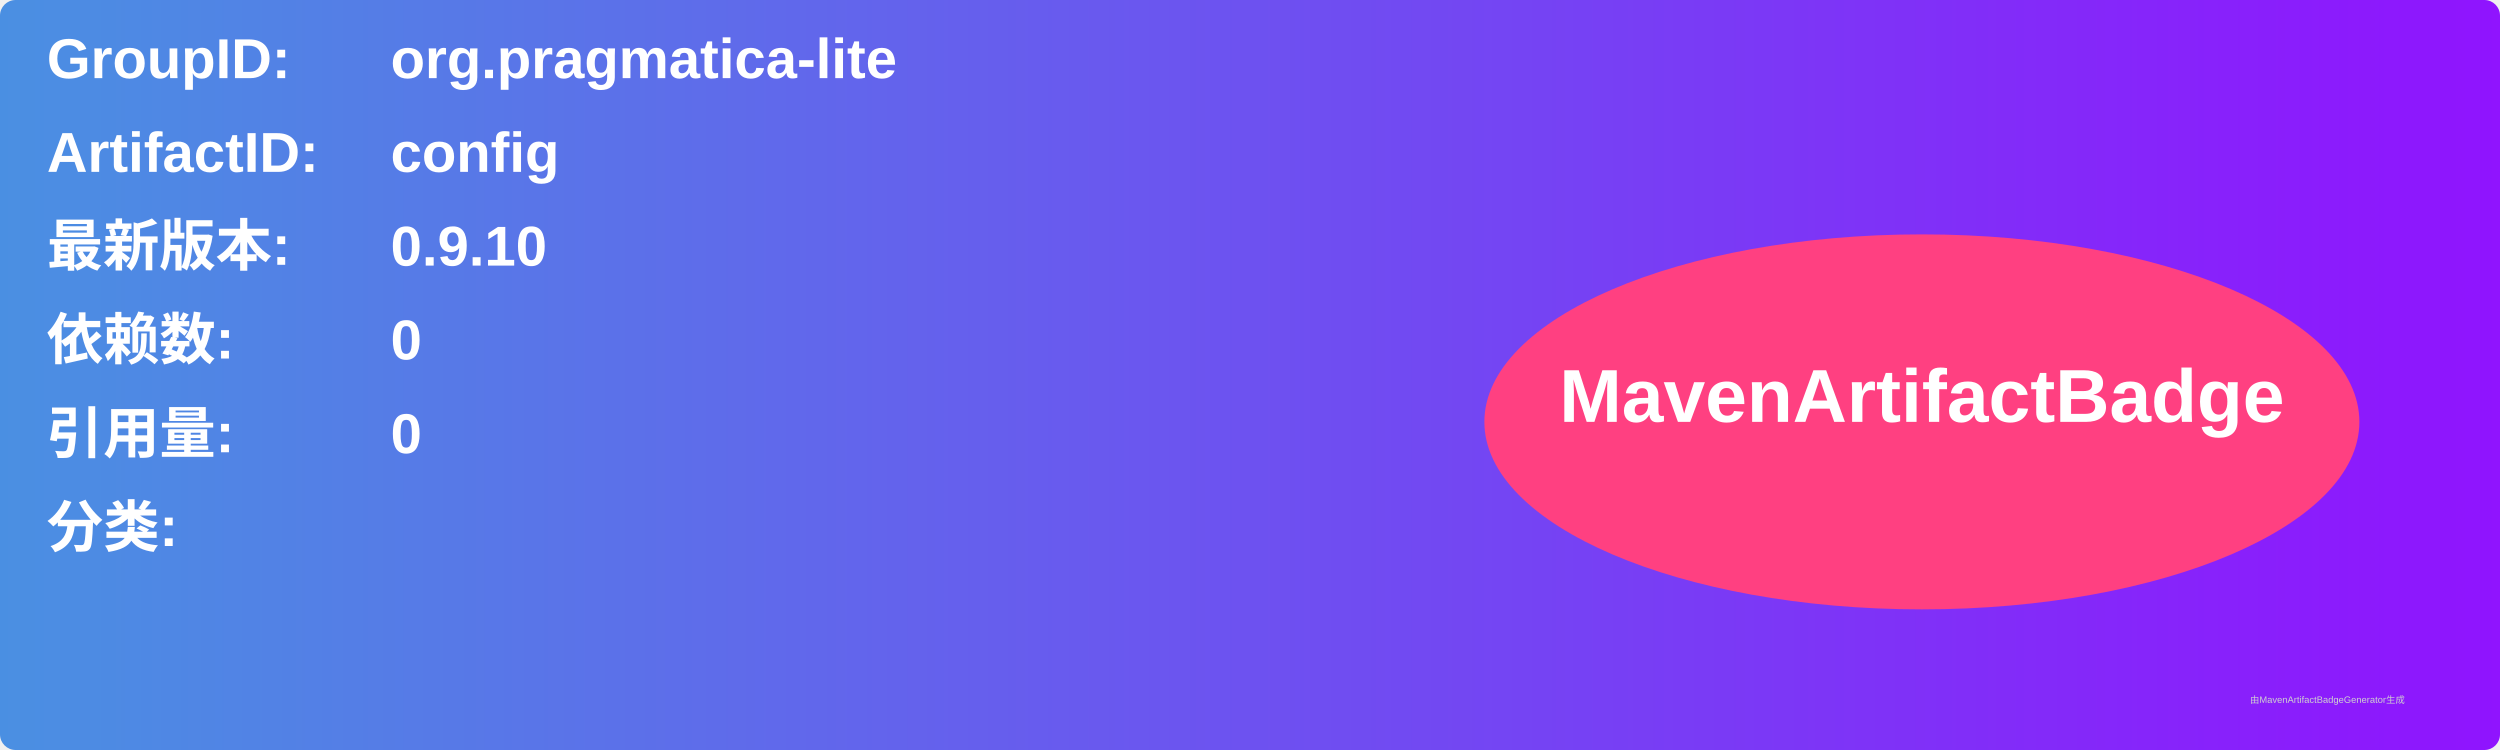
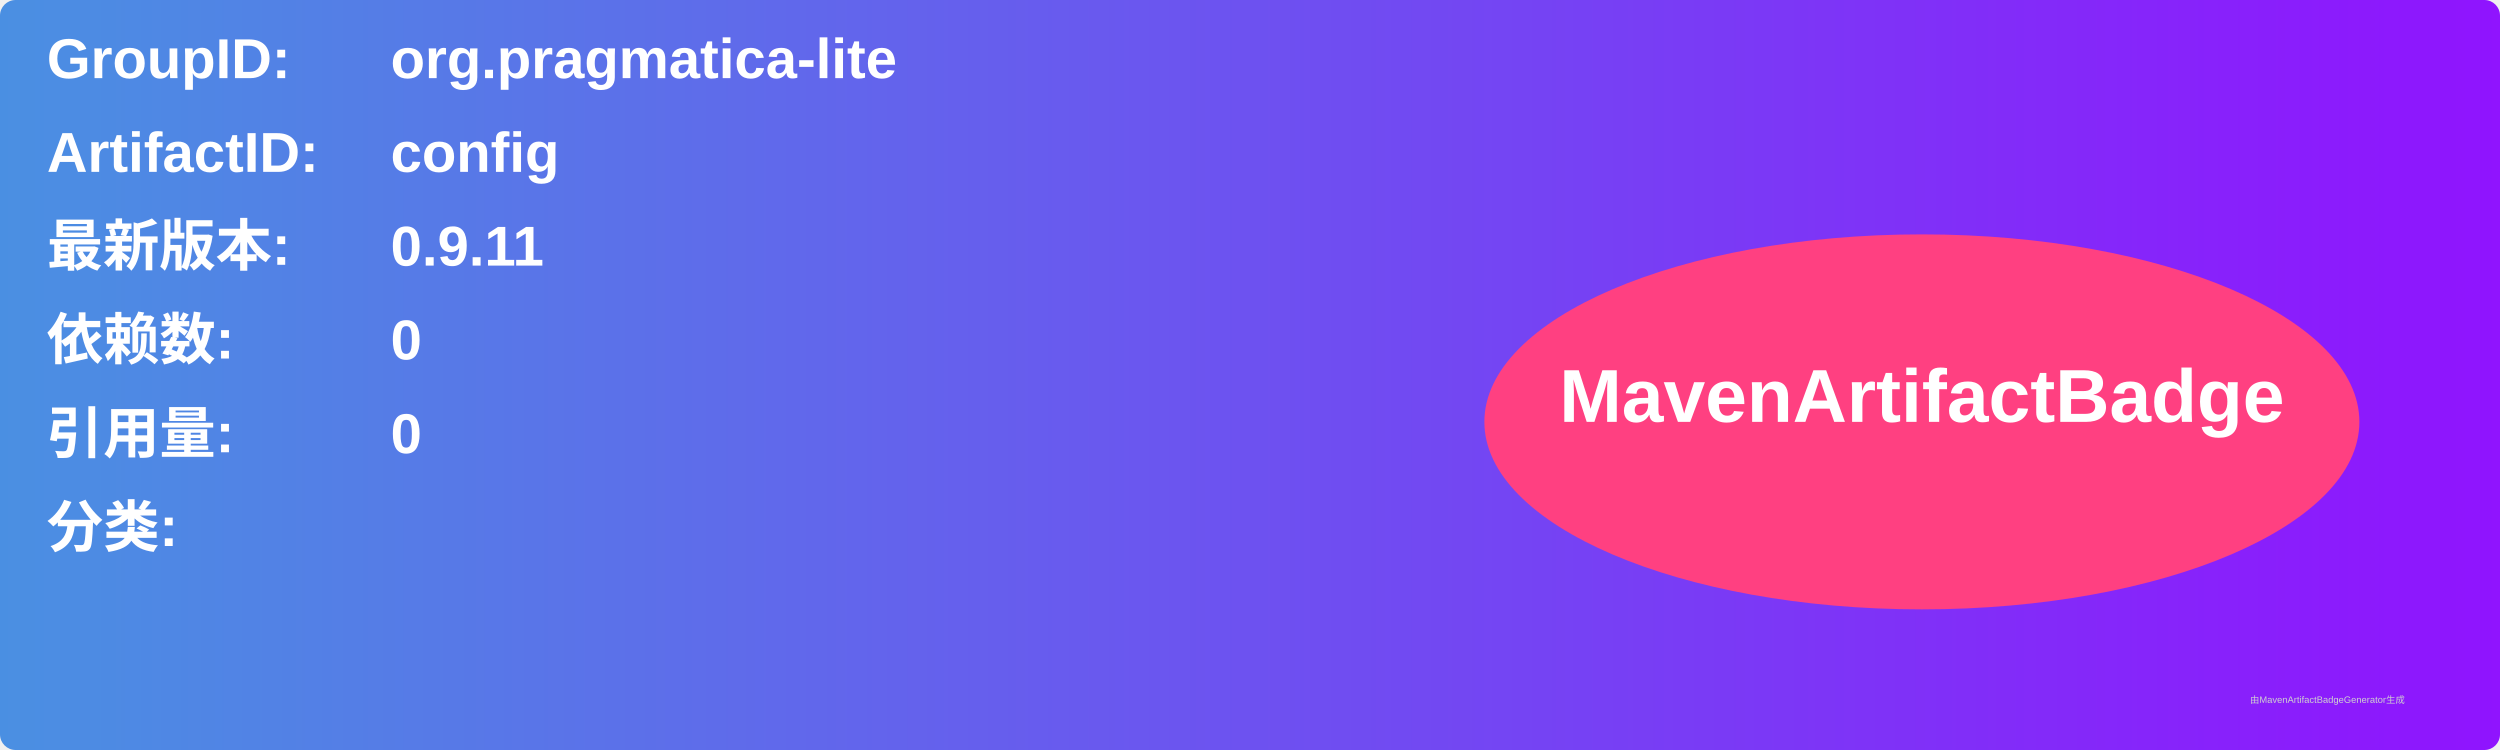
<svg xmlns="http://www.w3.org/2000/svg" width="800" height="240" viewBox="0 0 800 240">
  <linearGradient id="grad" x1="0%" y1="0%" x2="100%" y2="0%">
    <stop offset="0%" stop-color="#4a90e2" />
    <stop offset="100%" stop-color="#9013fe" />
  </linearGradient>
  <rect width="100%" height="100%" rx="5" ry="5" fill="url(#grad)" />
  <g transform="translate(15, 15)">
    <text x="0" y="10" font-family="Arial" font-size="18" fill="white" font-weight="bold" width="260">GroupID:</text>
    <text x="110" y="10" font-family="Arial" font-size="18" fill="white" font-weight="bold" width="460">org.pragmatica-lite</text>
    <text x="0" y="40" font-family="Arial" font-size="18" fill="white" font-weight="bold" width="260">ArtifactID:</text>
    <text x="110" y="40" font-family="Arial" font-size="18" fill="white" font-weight="bold" width="460">config</text>
    <text x="0" y="70" font-family="Arial" font-size="18" fill="white" font-weight="bold">最新版本:</text>
    <text x="110" y="70" font-family="Arial" font-size="18" fill="white" font-weight="bold">
-       <tspan font-weight="bold">0.9.10</tspan>
+       <tspan font-weight="bold">0.9.11</tspan>
    </text>
    <text x="0" y="100" font-family="Arial" font-size="18" fill="white" font-weight="bold">依赖数: </text>
    <text x="110" y="100" font-family="Arial" font-size="18" fill="white">
      <tspan font-weight="bold">0</tspan>
    </text>
    <text x="0" y="130" font-family="Arial" font-size="18" fill="white" font-weight="bold">引用量: </text>
    <text x="110" y="130" font-family="Arial" font-size="18" fill="white">
      <tspan font-weight="bold">0</tspan>
    </text>
    <text x="0" y="160" font-family="Arial" font-size="18" fill="white" font-weight="bold">分类:</text>
    <text x="10" y="190" font-family="Arial" font-size="10" fill="white">
      <tspan font-weight="bold" />
    </text>
    <ellipse cx="600" cy="120" rx="140" ry="60" fill="#ff4081" />
    <text x="600" y="120" text-anchor="middle" font-family="Arial" font-size="24" fill="white" font-weight="bold">MavenArtifactBadge</text>
  </g>
  <text x="720" y="225" font-family="Arial" font-size="3" fill="#d0d0d0">由MavenArtifactBadgeGenerator生成</text>
</svg>
